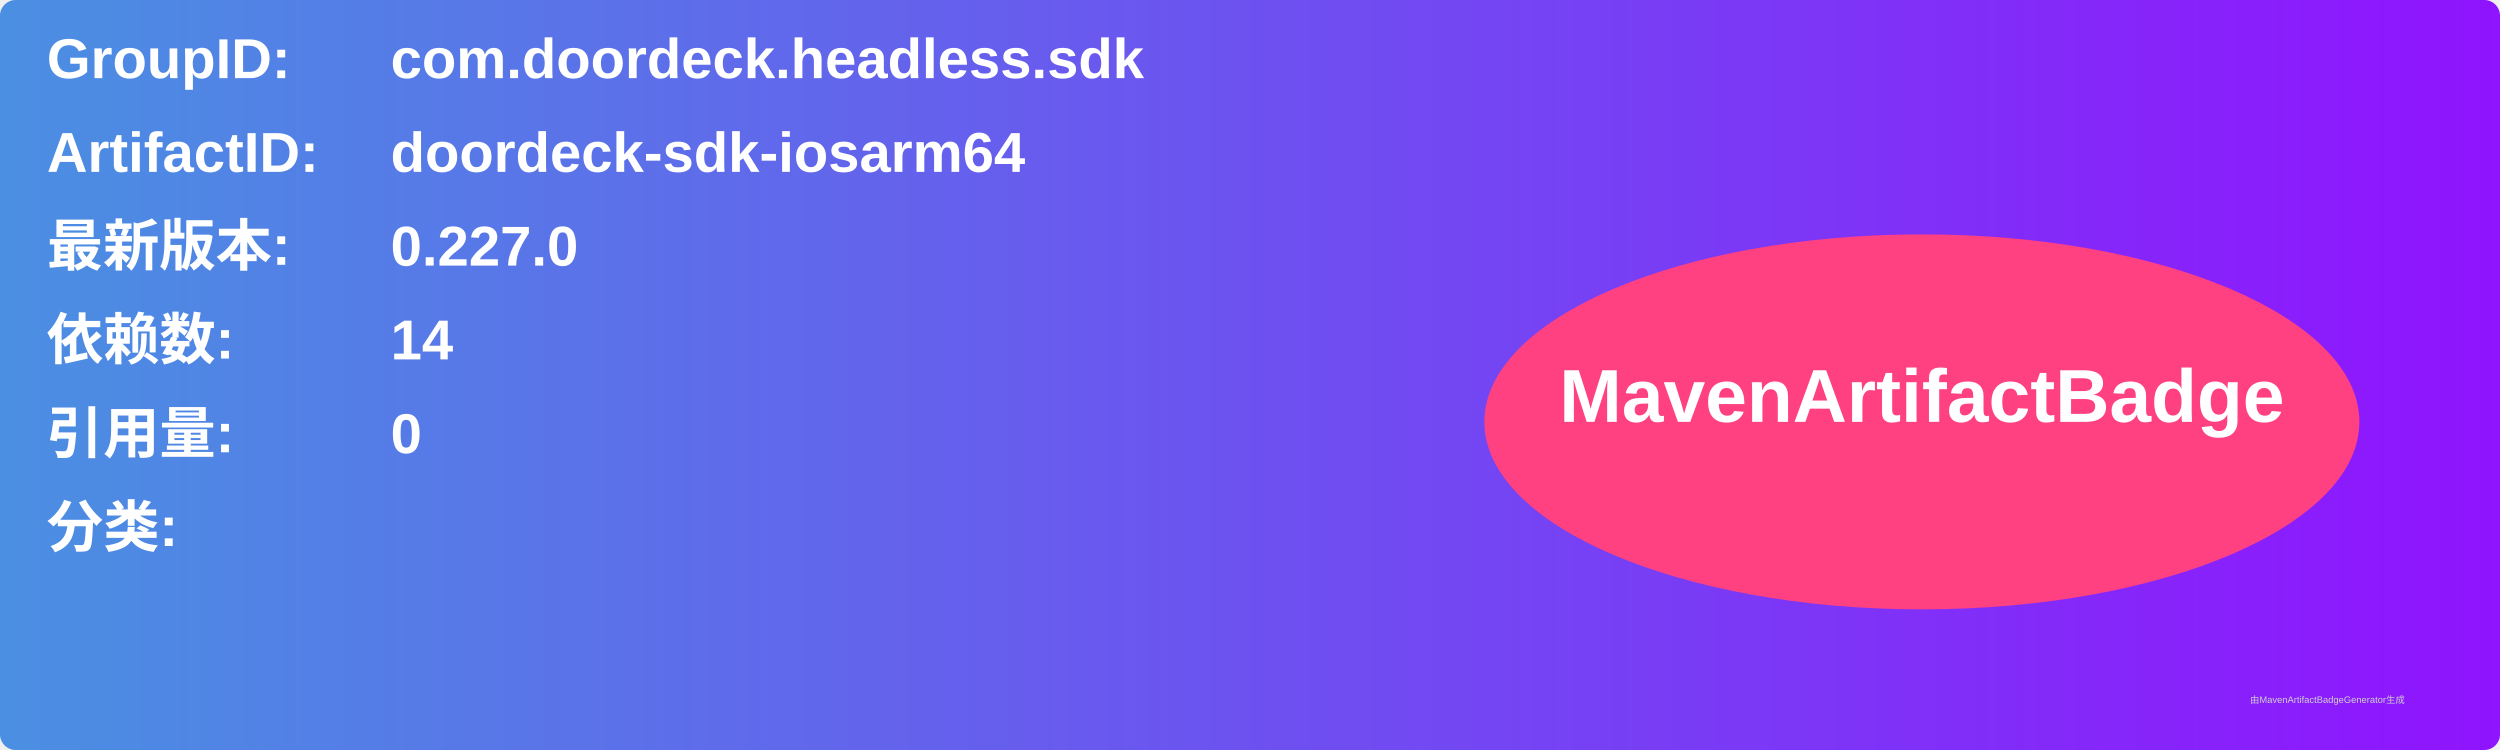
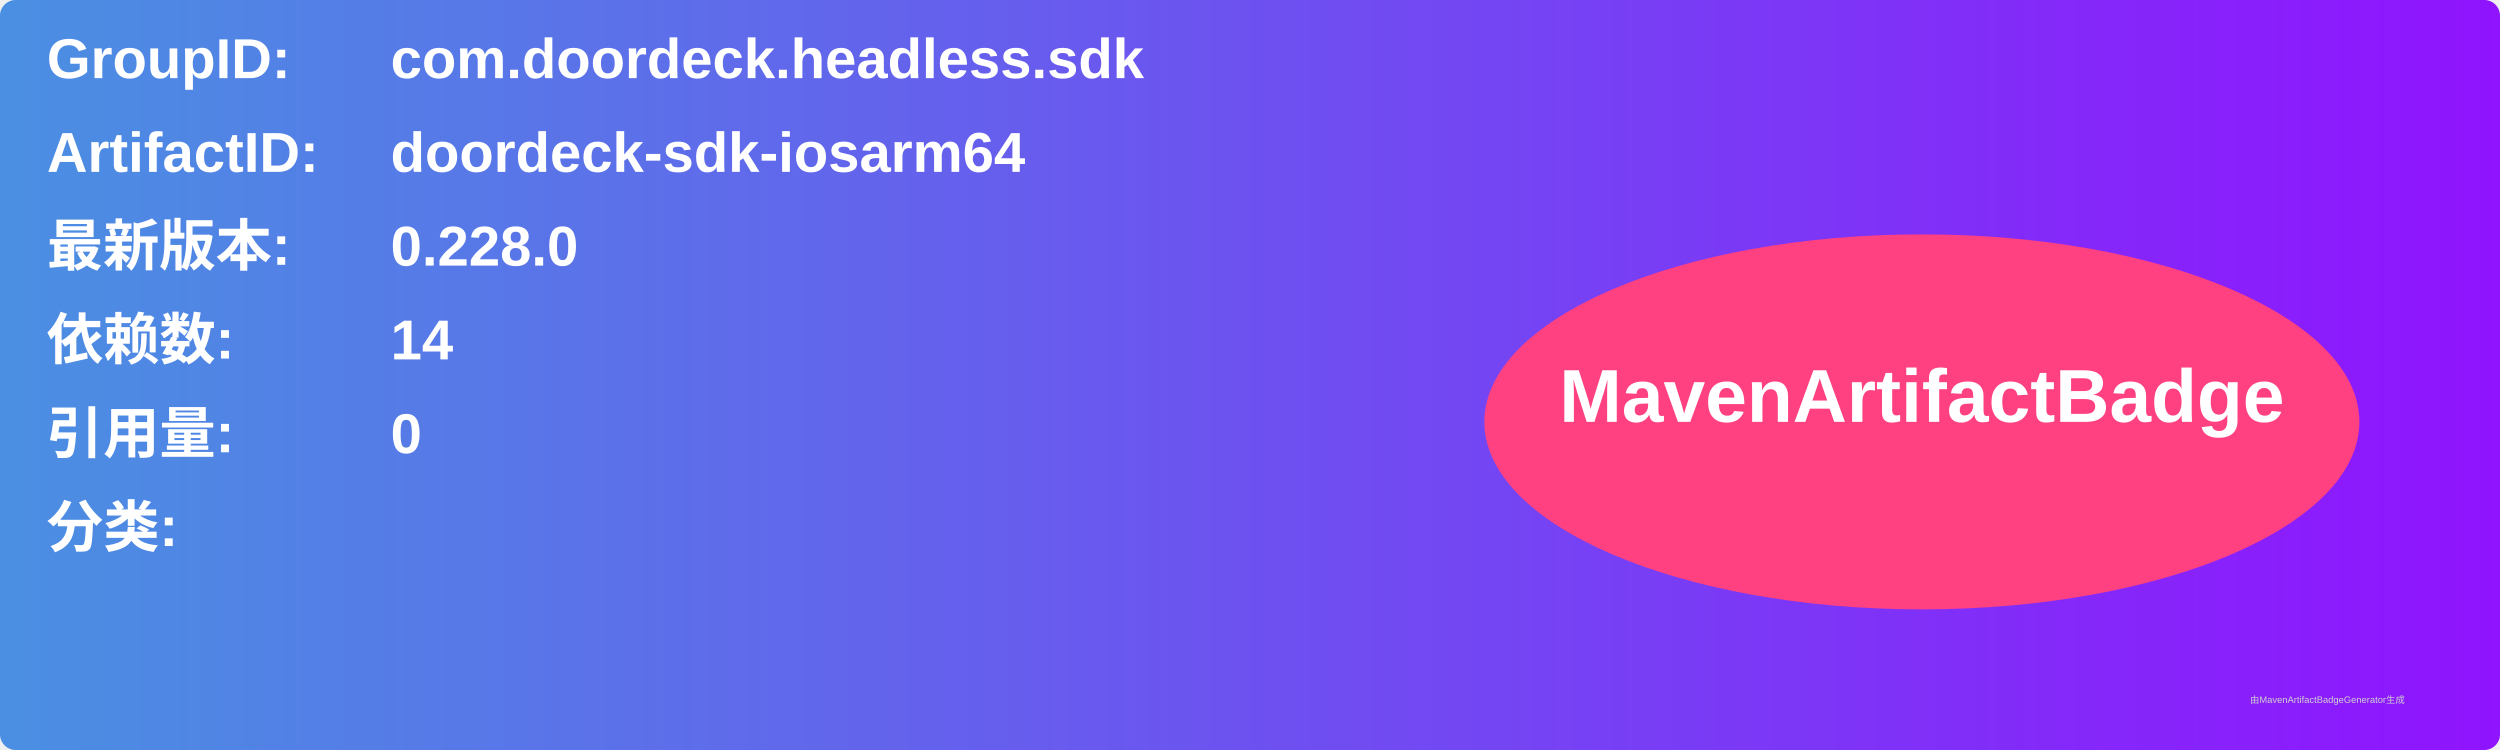
<svg xmlns="http://www.w3.org/2000/svg" width="800" height="240" viewBox="0 0 800 240">
  <linearGradient id="grad" x1="0%" y1="0%" x2="100%" y2="0%">
    <stop offset="0%" stop-color="#4a90e2" />
    <stop offset="100%" stop-color="#9013fe" />
  </linearGradient>
  <rect width="100%" height="100%" rx="5" ry="5" fill="url(#grad)" />
  <g transform="translate(15, 15)">
    <text x="0" y="10" font-family="Arial" font-size="18" fill="white" font-weight="bold" width="260">GroupID:</text>
    <text x="110" y="10" font-family="Arial" font-size="18" fill="white" font-weight="bold" width="460">com.doordeck.headless.sdk</text>
    <text x="0" y="40" font-family="Arial" font-size="18" fill="white" font-weight="bold" width="260">ArtifactID:</text>
    <text x="110" y="40" font-family="Arial" font-size="18" fill="white" font-weight="bold" width="460">doordeck-sdk-iosarm64</text>
    <text x="0" y="70" font-family="Arial" font-size="18" fill="white" font-weight="bold">最新版本:</text>
    <text x="110" y="70" font-family="Arial" font-size="18" fill="white" font-weight="bold">
-       <tspan font-weight="bold">0.227.0</tspan>
+       <tspan font-weight="bold">0.228.0</tspan>
    </text>
    <text x="0" y="100" font-family="Arial" font-size="18" fill="white" font-weight="bold">依赖数: </text>
    <text x="110" y="100" font-family="Arial" font-size="18" fill="white">
      <tspan font-weight="bold">14</tspan>
    </text>
    <text x="0" y="130" font-family="Arial" font-size="18" fill="white" font-weight="bold">引用量: </text>
    <text x="110" y="130" font-family="Arial" font-size="18" fill="white">
      <tspan font-weight="bold">0</tspan>
    </text>
    <text x="0" y="160" font-family="Arial" font-size="18" fill="white" font-weight="bold">分类:</text>
    <text x="10" y="190" font-family="Arial" font-size="10" fill="white">
      <tspan font-weight="bold" />
    </text>
    <ellipse cx="600" cy="120" rx="140" ry="60" fill="#ff4081" />
    <text x="600" y="120" text-anchor="middle" font-family="Arial" font-size="24" fill="white" font-weight="bold">MavenArtifactBadge</text>
  </g>
  <text x="720" y="225" font-family="Arial" font-size="3" fill="#d0d0d0">由MavenArtifactBadgeGenerator生成</text>
</svg>
